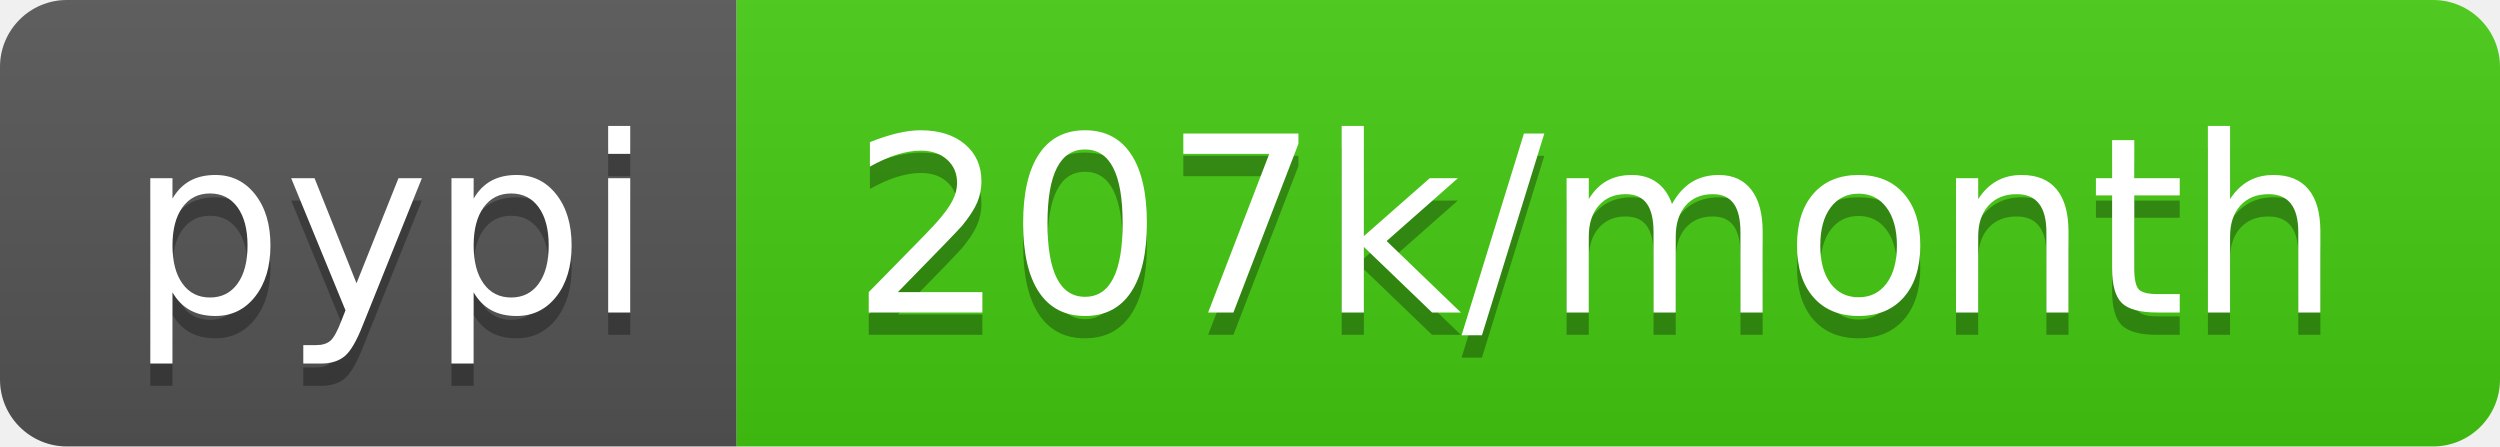
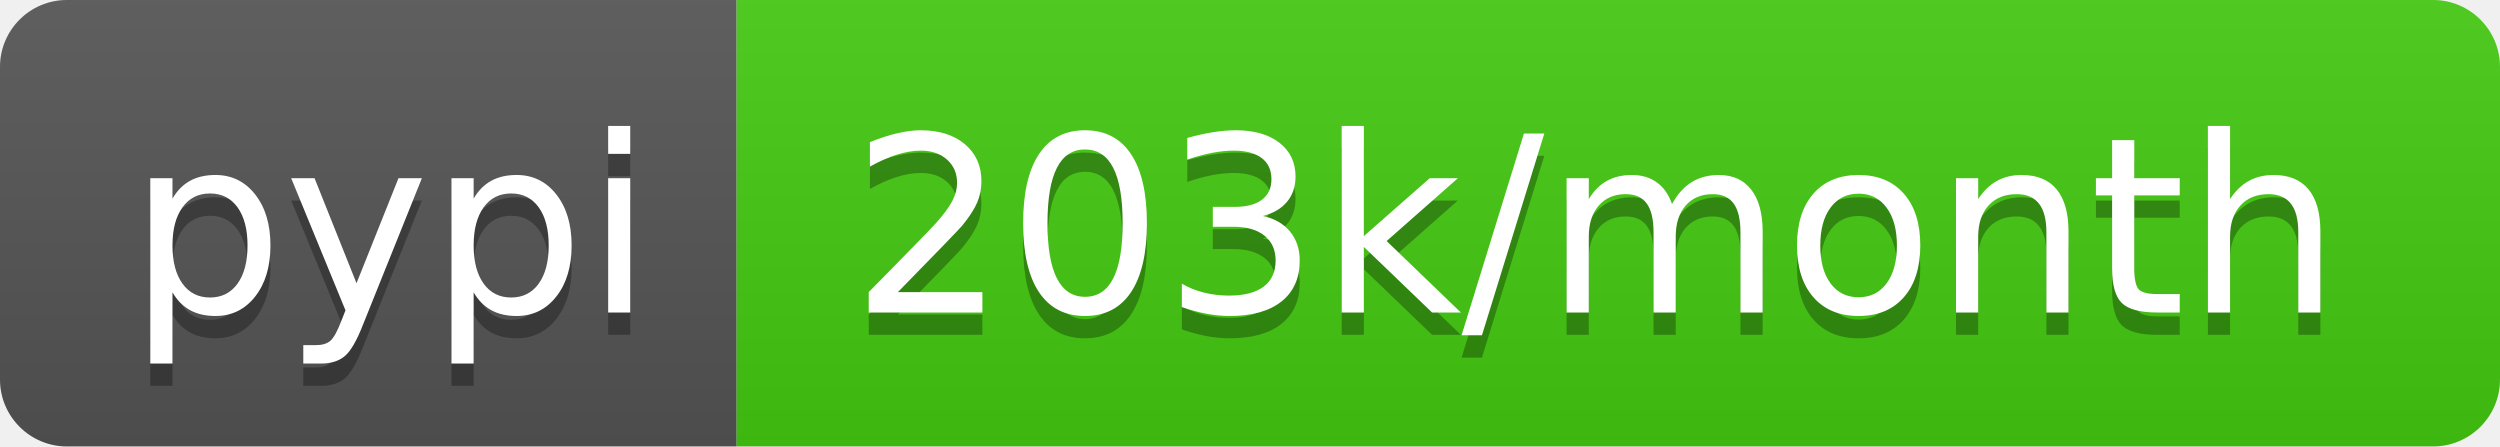
- <svg xmlns="http://www.w3.org/2000/svg" width="112" height="20" role="img" aria-label="pypi: 207k/month">
+ <svg xmlns="http://www.w3.org/2000/svg" width="112" height="20" role="img" aria-label="pypi: 203k/month">
  <linearGradient id="s" x2="0" y2="100%">
    <stop offset="0" stop-color="#bbb" stop-opacity=".1" />
    <stop offset="1" stop-opacity=".1" />
  </linearGradient>
  <clipPath id="r">
    <rect width="112" height="20" rx="3" fill="#fff" />
  </clipPath>
  <g clip-path="url(#r)">
    <rect width="33" height="20" fill="#555" />
    <rect x="33" width="79" height="20" fill="#4c1" />
    <rect width="112" height="20" fill="url(#s)" />
  </g>
  <g fill="#fff" text-anchor="middle" font-family="Verdana,Geneva,DejaVu Sans,sans-serif" text-rendering="geometricPrecision" font-size="110">
    <text aria-hidden="true" x="175" y="150" fill="#010101" fill-opacity=".3" transform="scale(.1)" textLength="230">pypi</text>
    <text x="175" y="140" transform="scale(.1)" fill="#fff" textLength="230">pypi</text>
-     <text aria-hidden="true" x="715" y="150" fill="#010101" fill-opacity=".3" transform="scale(.1)" textLength="690">207k/month</text>
-     <text x="715" y="140" transform="scale(.1)" fill="#fff" textLength="690">207k/month</text>
+     <text aria-hidden="true" x="715" y="150" fill="#010101" fill-opacity=".3" transform="scale(.1)" textLength="690">203k/month</text>
+     <text x="715" y="140" transform="scale(.1)" fill="#fff" textLength="690">203k/month</text>
  </g>
</svg>
